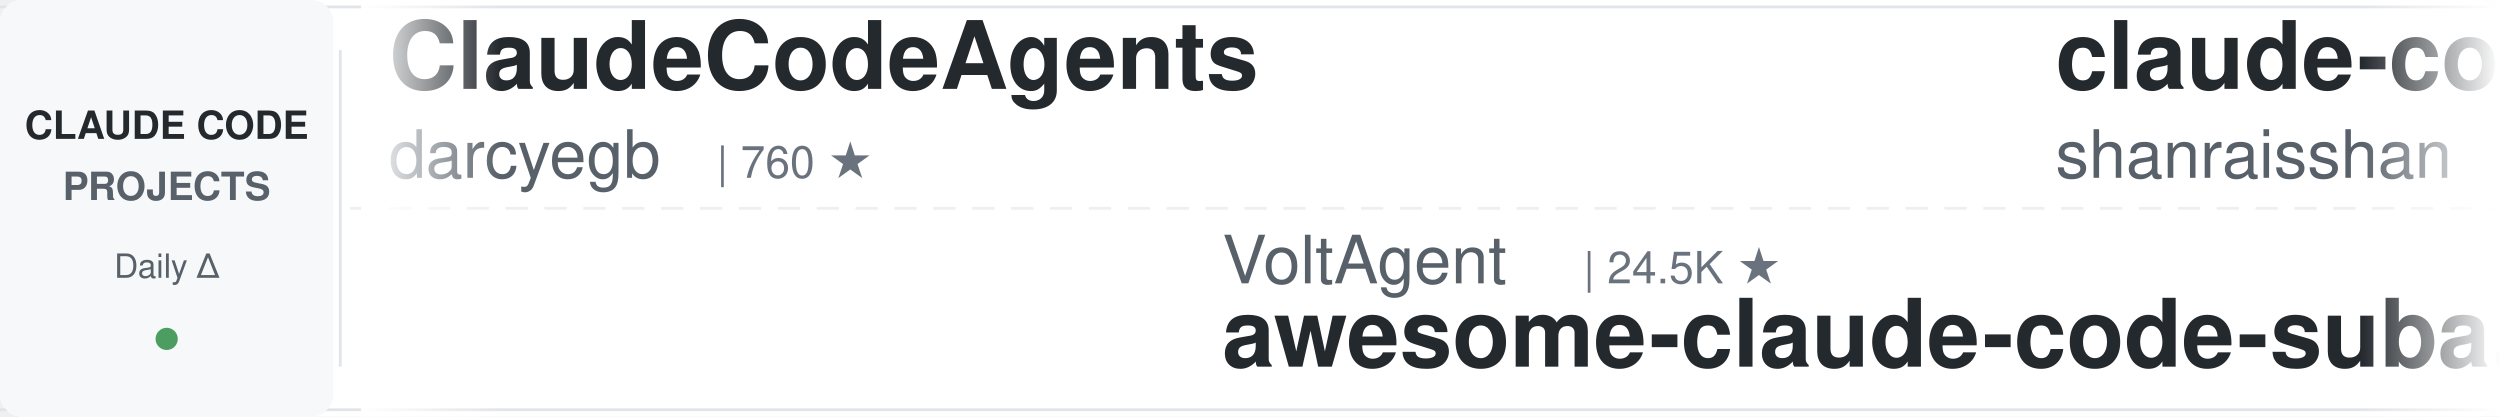
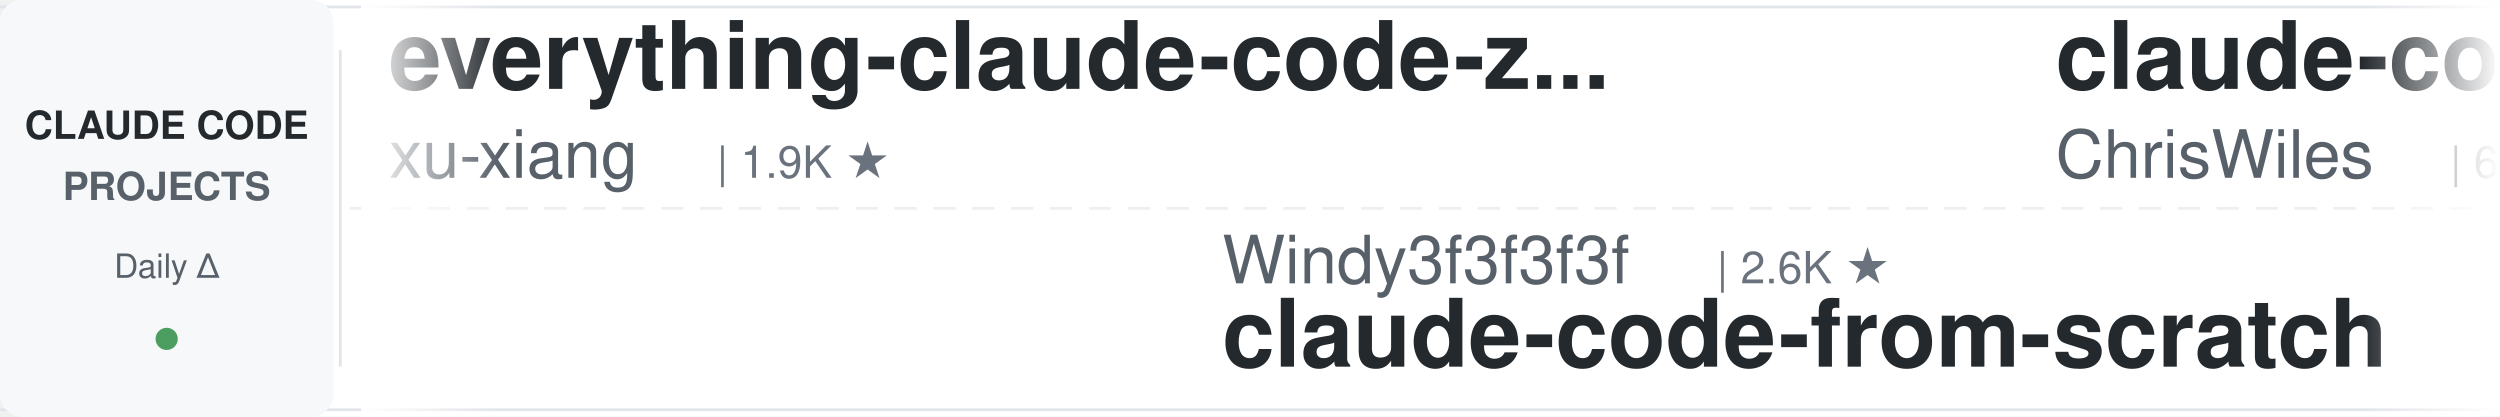
<svg xmlns="http://www.w3.org/2000/svg" width="900" height="150">
  <defs>
    <linearGradient id="leftFade" x1="0%" y1="0%" x2="100%" y2="0%">
      <stop offset="0%" style="stop-color:#ffffff;stop-opacity:1" />
      <stop offset="100%" style="stop-color:#ffffff;stop-opacity:0" />
    </linearGradient>
    <linearGradient id="rightFade" x1="0%" y1="0%" x2="100%" y2="0%">
      <stop offset="0%" style="stop-color:#ffffff;stop-opacity:0" />
      <stop offset="100%" style="stop-color:#ffffff;stop-opacity:1" />
    </linearGradient>
  </defs>
  <rect width="900" height="150" fill="#ffffff" rx="8" />
  <rect x="0" y="2" width="900" height="1" fill="#e1e4e8" />
  <rect x="0" y="147" width="900" height="1" fill="#e1e4e8" />
  <line x1="0" y1="75" x2="900" y2="75" stroke="#e1e4e8" stroke-width="1" stroke-dasharray="8 6" opacity="0.6" />
  <rect x="0" y="0" width="120" height="150" fill="#f6f8fa" rx="8" />
  <text x="60" y="50" font-family="-apple-system, BlinkMacSystemFont, 'Segoe UI', Helvetica, Arial, sans-serif" font-size="14" font-weight="600" fill="#24292e" text-anchor="middle">CLAUDE CODE</text>
  <text x="60" y="72" font-family="-apple-system, BlinkMacSystemFont, 'Segoe UI', Helvetica, Arial, sans-serif" font-size="14" font-weight="600" fill="#586069" text-anchor="middle">PROJECTS</text>
  <text x="60" y="100" font-family="-apple-system, BlinkMacSystemFont, 'Segoe UI', Helvetica, Arial, sans-serif" font-size="12" font-weight="500" fill="#586069" text-anchor="middle">Daily Δ</text>
  <circle cx="60" cy="122" r="4" fill="#22863a" opacity="0.8" />
  <rect x="122" y="18" width="1" height="114" fill="#e1e4e8" />
  <clipPath id="tickerClip">
    <rect x="130" y="0" width="770" height="150" />
  </clipPath>
  <g clip-path="url(#tickerClip)">
    <g id="tickerItems">
      <animateTransform attributeName="transform" attributeType="XML" type="translate" from="0 0" to="-3000 0" dur="54s" repeatCount="indefinite" />
      <g transform="translate(0, 0)">
-         <text x="140" y="32" font-family="-apple-system, BlinkMacSystemFont, 'Segoe UI', Helvetica, Arial, sans-serif" font-size="34" font-weight="600" fill="#24292e">ClaudeCodeAgents</text>
-         <text x="140" y="64" font-family="-apple-system, BlinkMacSystemFont, 'Segoe UI', Helvetica, Arial, sans-serif" font-size="24" font-weight="400" fill="#586069">darcyegb</text>
-         <text x="258" y="64" font-family="-apple-system, BlinkMacSystemFont, 'Segoe UI', Helvetica, Arial, sans-serif" font-size="16" font-weight="500" fill="#6a737d">| 760 ★</text>
+         <text x="140" y="32" font-family="-apple-system, BlinkMacSystemFont, 'Segoe UI', Helvetica, Arial, sans-serif" font-size="34" font-weight="600" fill="#24292e">everything-claude-code-z...</text>
+         <text x="140" y="64" font-family="-apple-system, BlinkMacSystemFont, 'Segoe UI', Helvetica, Arial, sans-serif" font-size="24" font-weight="400" fill="#586069">xu-xiang</text>
+         <text x="258" y="64" font-family="-apple-system, BlinkMacSystemFont, 'Segoe UI', Helvetica, Arial, sans-serif" font-size="16" font-weight="500" fill="#6a737d">| 1.9K ★</text>
      </g>
      <g transform="translate(300, 0)">
-         <text x="140" y="102" font-family="-apple-system, BlinkMacSystemFont, 'Segoe UI', Helvetica, Arial, sans-serif" font-size="24" font-weight="400" fill="#586069">VoltAgent</text>
-         <text x="270" y="102" font-family="-apple-system, BlinkMacSystemFont, 'Segoe UI', Helvetica, Arial, sans-serif" font-size="16" font-weight="500" fill="#6a737d">| 24.5K ★</text>
-         <text x="140" y="132" font-family="-apple-system, BlinkMacSystemFont, 'Segoe UI', Helvetica, Arial, sans-serif" font-size="34" font-weight="600" fill="#24292e">awesome-claude-code-suba...</text>
+         <text x="140" y="102" font-family="-apple-system, BlinkMacSystemFont, 'Segoe UI', Helvetica, Arial, sans-serif" font-size="24" font-weight="400" fill="#586069">Windy3f3f3f3f</text>
+         <text x="318" y="102" font-family="-apple-system, BlinkMacSystemFont, 'Segoe UI', Helvetica, Arial, sans-serif" font-size="16" font-weight="500" fill="#6a737d">| 2.6K ★</text>
+         <text x="140" y="132" font-family="-apple-system, BlinkMacSystemFont, 'Segoe UI', Helvetica, Arial, sans-serif" font-size="34" font-weight="600" fill="#24292e">claude-code-from-scratch</text>
      </g>
      <g transform="translate(600, 0)">
-         <text x="140" y="32" font-family="-apple-system, BlinkMacSystemFont, 'Segoe UI', Helvetica, Arial, sans-serif" font-size="34" font-weight="600" fill="#24292e">claude-code-best-practic...</text>
-         <text x="140" y="64" font-family="-apple-system, BlinkMacSystemFont, 'Segoe UI', Helvetica, Arial, sans-serif" font-size="24" font-weight="400" fill="#586069">shanraisshan</text>
-         <text x="306" y="64" font-family="-apple-system, BlinkMacSystemFont, 'Segoe UI', Helvetica, Arial, sans-serif" font-size="16" font-weight="500" fill="#6a737d">| 64.8K ★</text>
+         <text x="140" y="32" font-family="-apple-system, BlinkMacSystemFont, 'Segoe UI', Helvetica, Arial, sans-serif" font-size="34" font-weight="600" fill="#24292e">claude-code-showcase</text>
+         <text x="140" y="64" font-family="-apple-system, BlinkMacSystemFont, 'Segoe UI', Helvetica, Arial, sans-serif" font-size="24" font-weight="400" fill="#586069">ChrisWiles</text>
+         <text x="282" y="64" font-family="-apple-system, BlinkMacSystemFont, 'Segoe UI', Helvetica, Arial, sans-serif" font-size="16" font-weight="500" fill="#6a737d">| 6.0K ★</text>
      </g>
      <g transform="translate(900, 0)">
-         <text x="140" y="102" font-family="-apple-system, BlinkMacSystemFont, 'Segoe UI', Helvetica, Arial, sans-serif" font-size="24" font-weight="400" fill="#586069">pedrohcgs</text>
-         <text x="270" y="102" font-family="-apple-system, BlinkMacSystemFont, 'Segoe UI', Helvetica, Arial, sans-serif" font-size="16" font-weight="500" fill="#6a737d">| 1.5K ★</text>
-         <text x="140" y="132" font-family="-apple-system, BlinkMacSystemFont, 'Segoe UI', Helvetica, Arial, sans-serif" font-size="34" font-weight="600" fill="#24292e">claude-code-my-workflow</text>
+         <text x="140" y="102" font-family="-apple-system, BlinkMacSystemFont, 'Segoe UI', Helvetica, Arial, sans-serif" font-size="24" font-weight="400" fill="#586069">Piebald-AI</text>
+         <text x="282" y="102" font-family="-apple-system, BlinkMacSystemFont, 'Segoe UI', Helvetica, Arial, sans-serif" font-size="16" font-weight="500" fill="#6a737d">| 12.4K ★</text>
+         <text x="140" y="132" font-family="-apple-system, BlinkMacSystemFont, 'Segoe UI', Helvetica, Arial, sans-serif" font-size="34" font-weight="600" fill="#24292e">claude-code-system-promp...</text>
      </g>
      <g transform="translate(1200, 0)">
-         <text x="140" y="32" font-family="-apple-system, BlinkMacSystemFont, 'Segoe UI', Helvetica, Arial, sans-serif" font-size="34" font-weight="600" fill="#24292e">Claude-Code-Usage-Monito...</text>
-         <text x="140" y="64" font-family="-apple-system, BlinkMacSystemFont, 'Segoe UI', Helvetica, Arial, sans-serif" font-size="24" font-weight="400" fill="#586069">Maciek-roboblog</text>
-         <text x="342" y="64" font-family="-apple-system, BlinkMacSystemFont, 'Segoe UI', Helvetica, Arial, sans-serif" font-size="16" font-weight="500" fill="#6a737d">| 8.6K ★</text>
+         <text x="140" y="32" font-family="-apple-system, BlinkMacSystemFont, 'Segoe UI', Helvetica, Arial, sans-serif" font-size="34" font-weight="600" fill="#24292e">claude-code-settings</text>
+         <text x="140" y="64" font-family="-apple-system, BlinkMacSystemFont, 'Segoe UI', Helvetica, Arial, sans-serif" font-size="24" font-weight="400" fill="#586069">feiskyer</text>
+         <text x="258" y="64" font-family="-apple-system, BlinkMacSystemFont, 'Segoe UI', Helvetica, Arial, sans-serif" font-size="16" font-weight="500" fill="#6a737d">| 1.6K ★</text>
      </g>
      <g transform="translate(1500, 0)">
-         <text x="140" y="102" font-family="-apple-system, BlinkMacSystemFont, 'Segoe UI', Helvetica, Arial, sans-serif" font-size="24" font-weight="400" fill="#586069">AICoderTudou</text>
-         <text x="306" y="102" font-family="-apple-system, BlinkMacSystemFont, 'Segoe UI', Helvetica, Arial, sans-serif" font-size="16" font-weight="500" fill="#6a737d">| 496 ★</text>
-         <text x="140" y="132" font-family="-apple-system, BlinkMacSystemFont, 'Segoe UI', Helvetica, Arial, sans-serif" font-size="34" font-weight="600" fill="#24292e">claude-code-tudou</text>
+         <text x="140" y="102" font-family="-apple-system, BlinkMacSystemFont, 'Segoe UI', Helvetica, Arial, sans-serif" font-size="24" font-weight="400" fill="#586069">Yeachan-Heo</text>
+         <text x="294" y="102" font-family="-apple-system, BlinkMacSystemFont, 'Segoe UI', Helvetica, Arial, sans-serif" font-size="16" font-weight="500" fill="#6a737d">| 38.7K ★</text>
+         <text x="140" y="132" font-family="-apple-system, BlinkMacSystemFont, 'Segoe UI', Helvetica, Arial, sans-serif" font-size="34" font-weight="600" fill="#24292e">oh-my-claudecode</text>
      </g>
      <g transform="translate(1800, 0)">
-         <text x="140" y="32" font-family="-apple-system, BlinkMacSystemFont, 'Segoe UI', Helvetica, Arial, sans-serif" font-size="34" font-weight="600" fill="#24292e">claude-code-hooks-master...</text>
-         <text x="140" y="64" font-family="-apple-system, BlinkMacSystemFont, 'Segoe UI', Helvetica, Arial, sans-serif" font-size="24" font-weight="400" fill="#586069">disler</text>
-         <text x="234" y="64" font-family="-apple-system, BlinkMacSystemFont, 'Segoe UI', Helvetica, Arial, sans-serif" font-size="16" font-weight="500" fill="#6a737d">| 3.9K ★</text>
+         <text x="140" y="32" font-family="-apple-system, BlinkMacSystemFont, 'Segoe UI', Helvetica, Arial, sans-serif" font-size="34" font-weight="600" fill="#24292e">claude-code-guide</text>
+         <text x="140" y="64" font-family="-apple-system, BlinkMacSystemFont, 'Segoe UI', Helvetica, Arial, sans-serif" font-size="24" font-weight="400" fill="#586069">Cranot</text>
+         <text x="234" y="64" font-family="-apple-system, BlinkMacSystemFont, 'Segoe UI', Helvetica, Arial, sans-serif" font-size="16" font-weight="500" fill="#6a737d">| 2.9K ★</text>
      </g>
      <g transform="translate(2100, 0)">
-         <text x="140" y="102" font-family="-apple-system, BlinkMacSystemFont, 'Segoe UI', Helvetica, Arial, sans-serif" font-size="24" font-weight="400" fill="#586069">liuup</text>
-         <text x="222" y="102" font-family="-apple-system, BlinkMacSystemFont, 'Segoe UI', Helvetica, Arial, sans-serif" font-size="16" font-weight="500" fill="#6a737d">| 3.8K ★</text>
-         <text x="140" y="132" font-family="-apple-system, BlinkMacSystemFont, 'Segoe UI', Helvetica, Arial, sans-serif" font-size="34" font-weight="600" fill="#24292e">claude-code-analysis</text>
+         <text x="140" y="102" font-family="-apple-system, BlinkMacSystemFont, 'Segoe UI', Helvetica, Arial, sans-serif" font-size="24" font-weight="400" fill="#586069">daymade</text>
+         <text x="246" y="102" font-family="-apple-system, BlinkMacSystemFont, 'Segoe UI', Helvetica, Arial, sans-serif" font-size="16" font-weight="500" fill="#6a737d">| 1.3K ★</text>
+         <text x="140" y="132" font-family="-apple-system, BlinkMacSystemFont, 'Segoe UI', Helvetica, Arial, sans-serif" font-size="34" font-weight="600" fill="#24292e">claude-code-skills</text>
      </g>
      <g transform="translate(2400, 0)">
-         <text x="140" y="32" font-family="-apple-system, BlinkMacSystemFont, 'Segoe UI', Helvetica, Arial, sans-serif" font-size="34" font-weight="600" fill="#24292e">everything-claude-code</text>
-         <text x="140" y="64" font-family="-apple-system, BlinkMacSystemFont, 'Segoe UI', Helvetica, Arial, sans-serif" font-size="24" font-weight="400" fill="#586069">WorldFlowAI</text>
-         <text x="294" y="64" font-family="-apple-system, BlinkMacSystemFont, 'Segoe UI', Helvetica, Arial, sans-serif" font-size="16" font-weight="500" fill="#6a737d">| 1.5K ★</text>
+         <text x="140" y="32" font-family="-apple-system, BlinkMacSystemFont, 'Segoe UI', Helvetica, Arial, sans-serif" font-size="34" font-weight="600" fill="#24292e">claude-code-infrastructu...</text>
+         <text x="140" y="64" font-family="-apple-system, BlinkMacSystemFont, 'Segoe UI', Helvetica, Arial, sans-serif" font-size="24" font-weight="400" fill="#586069">diet103</text>
+         <text x="246" y="64" font-family="-apple-system, BlinkMacSystemFont, 'Segoe UI', Helvetica, Arial, sans-serif" font-size="16" font-weight="500" fill="#6a737d">| 10.0K ★</text>
      </g>
      <g transform="translate(2700, 0)">
-         <text x="140" y="102" font-family="-apple-system, BlinkMacSystemFont, 'Segoe UI', Helvetica, Arial, sans-serif" font-size="24" font-weight="400" fill="#586069">ChrisWiles</text>
-         <text x="282" y="102" font-family="-apple-system, BlinkMacSystemFont, 'Segoe UI', Helvetica, Arial, sans-serif" font-size="16" font-weight="500" fill="#6a737d">| 6.0K ★</text>
-         <text x="140" y="132" font-family="-apple-system, BlinkMacSystemFont, 'Segoe UI', Helvetica, Arial, sans-serif" font-size="34" font-weight="600" fill="#24292e">claude-code-showcase</text>
+         <text x="140" y="102" font-family="-apple-system, BlinkMacSystemFont, 'Segoe UI', Helvetica, Arial, sans-serif" font-size="24" font-weight="400" fill="#586069">OneRedOak</text>
+         <text x="270" y="102" font-family="-apple-system, BlinkMacSystemFont, 'Segoe UI', Helvetica, Arial, sans-serif" font-size="16" font-weight="500" fill="#6a737d">| 3.9K ★</text>
+         <text x="140" y="132" font-family="-apple-system, BlinkMacSystemFont, 'Segoe UI', Helvetica, Arial, sans-serif" font-size="34" font-weight="600" fill="#24292e">claude-code-workflows</text>
      </g>
      <g transform="translate(3000, 0)">
-         <text x="140" y="32" font-family="-apple-system, BlinkMacSystemFont, 'Segoe UI', Helvetica, Arial, sans-serif" font-size="34" font-weight="600" fill="#24292e">ClaudeCodeAgents</text>
-         <text x="140" y="64" font-family="-apple-system, BlinkMacSystemFont, 'Segoe UI', Helvetica, Arial, sans-serif" font-size="24" font-weight="400" fill="#586069">darcyegb</text>
-         <text x="258" y="64" font-family="-apple-system, BlinkMacSystemFont, 'Segoe UI', Helvetica, Arial, sans-serif" font-size="16" font-weight="500" fill="#6a737d">| 760 ★</text>
+         <text x="140" y="32" font-family="-apple-system, BlinkMacSystemFont, 'Segoe UI', Helvetica, Arial, sans-serif" font-size="34" font-weight="600" fill="#24292e">everything-claude-code-z...</text>
+         <text x="140" y="64" font-family="-apple-system, BlinkMacSystemFont, 'Segoe UI', Helvetica, Arial, sans-serif" font-size="24" font-weight="400" fill="#586069">xu-xiang</text>
+         <text x="258" y="64" font-family="-apple-system, BlinkMacSystemFont, 'Segoe UI', Helvetica, Arial, sans-serif" font-size="16" font-weight="500" fill="#6a737d">| 1.9K ★</text>
      </g>
      <g transform="translate(3300, 0)">
-         <text x="140" y="102" font-family="-apple-system, BlinkMacSystemFont, 'Segoe UI', Helvetica, Arial, sans-serif" font-size="24" font-weight="400" fill="#586069">VoltAgent</text>
-         <text x="270" y="102" font-family="-apple-system, BlinkMacSystemFont, 'Segoe UI', Helvetica, Arial, sans-serif" font-size="16" font-weight="500" fill="#6a737d">| 24.5K ★</text>
-         <text x="140" y="132" font-family="-apple-system, BlinkMacSystemFont, 'Segoe UI', Helvetica, Arial, sans-serif" font-size="34" font-weight="600" fill="#24292e">awesome-claude-code-suba...</text>
+         <text x="140" y="102" font-family="-apple-system, BlinkMacSystemFont, 'Segoe UI', Helvetica, Arial, sans-serif" font-size="24" font-weight="400" fill="#586069">Windy3f3f3f3f</text>
+         <text x="318" y="102" font-family="-apple-system, BlinkMacSystemFont, 'Segoe UI', Helvetica, Arial, sans-serif" font-size="16" font-weight="500" fill="#6a737d">| 2.6K ★</text>
+         <text x="140" y="132" font-family="-apple-system, BlinkMacSystemFont, 'Segoe UI', Helvetica, Arial, sans-serif" font-size="34" font-weight="600" fill="#24292e">claude-code-from-scratch</text>
      </g>
      <g transform="translate(3600, 0)">
-         <text x="140" y="32" font-family="-apple-system, BlinkMacSystemFont, 'Segoe UI', Helvetica, Arial, sans-serif" font-size="34" font-weight="600" fill="#24292e">claude-code-best-practic...</text>
-         <text x="140" y="64" font-family="-apple-system, BlinkMacSystemFont, 'Segoe UI', Helvetica, Arial, sans-serif" font-size="24" font-weight="400" fill="#586069">shanraisshan</text>
-         <text x="306" y="64" font-family="-apple-system, BlinkMacSystemFont, 'Segoe UI', Helvetica, Arial, sans-serif" font-size="16" font-weight="500" fill="#6a737d">| 64.8K ★</text>
+         <text x="140" y="32" font-family="-apple-system, BlinkMacSystemFont, 'Segoe UI', Helvetica, Arial, sans-serif" font-size="34" font-weight="600" fill="#24292e">claude-code-showcase</text>
+         <text x="140" y="64" font-family="-apple-system, BlinkMacSystemFont, 'Segoe UI', Helvetica, Arial, sans-serif" font-size="24" font-weight="400" fill="#586069">ChrisWiles</text>
+         <text x="282" y="64" font-family="-apple-system, BlinkMacSystemFont, 'Segoe UI', Helvetica, Arial, sans-serif" font-size="16" font-weight="500" fill="#6a737d">| 6.0K ★</text>
      </g>
      <g transform="translate(3900, 0)">
-         <text x="140" y="102" font-family="-apple-system, BlinkMacSystemFont, 'Segoe UI', Helvetica, Arial, sans-serif" font-size="24" font-weight="400" fill="#586069">pedrohcgs</text>
-         <text x="270" y="102" font-family="-apple-system, BlinkMacSystemFont, 'Segoe UI', Helvetica, Arial, sans-serif" font-size="16" font-weight="500" fill="#6a737d">| 1.5K ★</text>
-         <text x="140" y="132" font-family="-apple-system, BlinkMacSystemFont, 'Segoe UI', Helvetica, Arial, sans-serif" font-size="34" font-weight="600" fill="#24292e">claude-code-my-workflow</text>
+         <text x="140" y="102" font-family="-apple-system, BlinkMacSystemFont, 'Segoe UI', Helvetica, Arial, sans-serif" font-size="24" font-weight="400" fill="#586069">Piebald-AI</text>
+         <text x="282" y="102" font-family="-apple-system, BlinkMacSystemFont, 'Segoe UI', Helvetica, Arial, sans-serif" font-size="16" font-weight="500" fill="#6a737d">| 12.4K ★</text>
+         <text x="140" y="132" font-family="-apple-system, BlinkMacSystemFont, 'Segoe UI', Helvetica, Arial, sans-serif" font-size="34" font-weight="600" fill="#24292e">claude-code-system-promp...</text>
      </g>
    </g>
  </g>
  <rect x="130" y="0" width="50" height="150" fill="url(#leftFade)" />
  <rect x="850" y="0" width="50" height="150" fill="url(#rightFade)" />
</svg>
